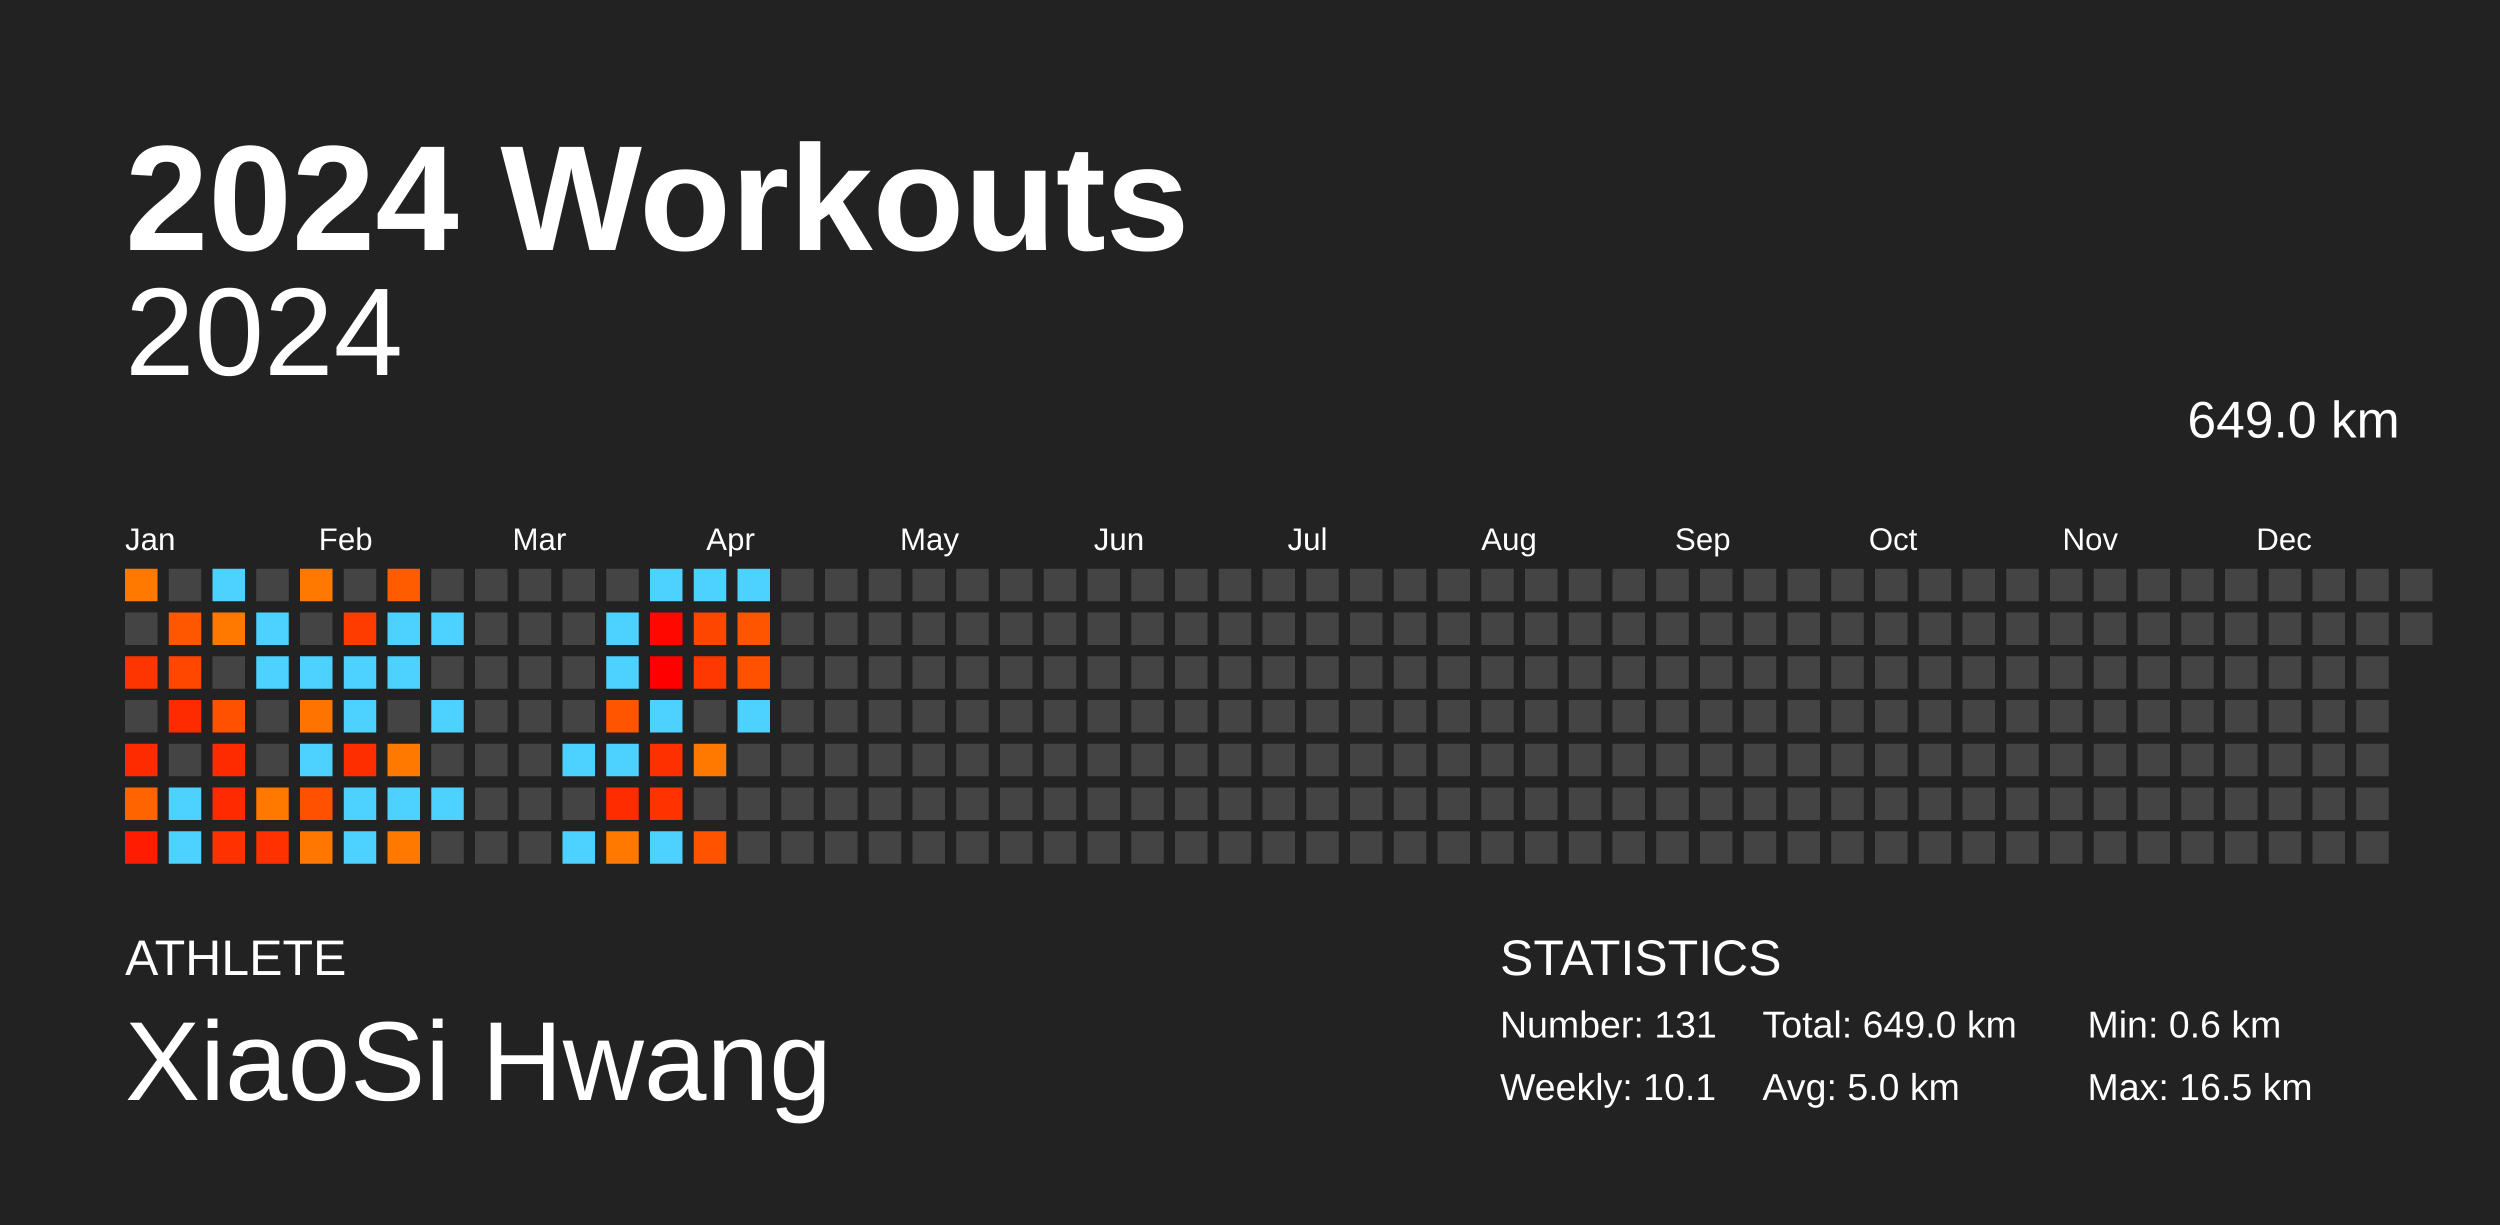
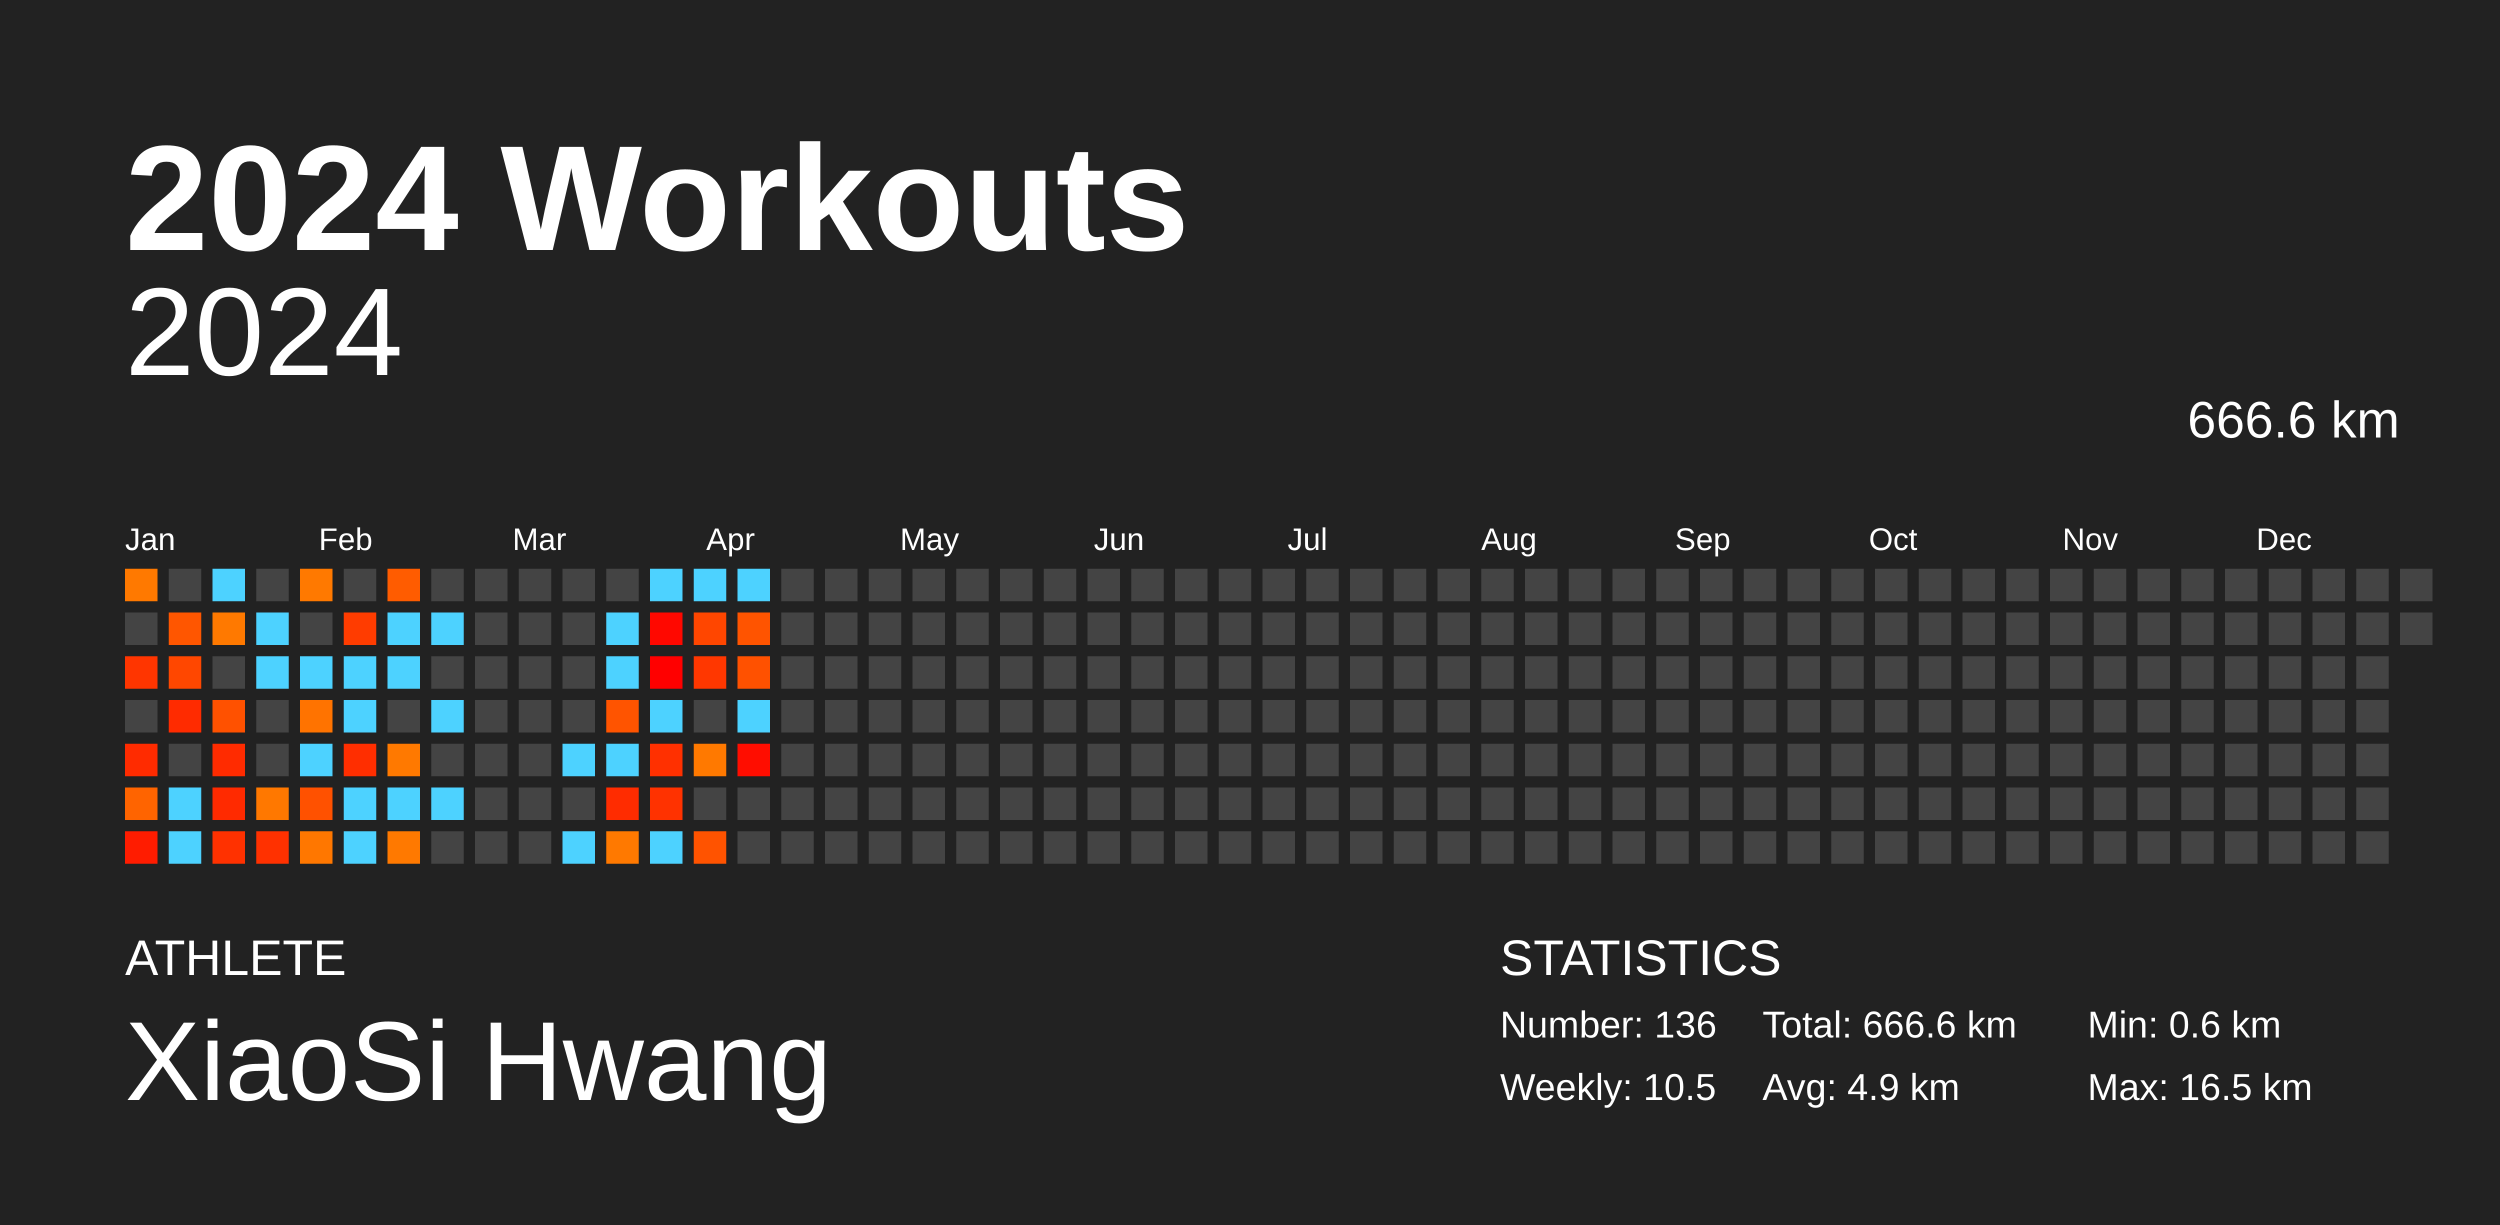
<svg xmlns="http://www.w3.org/2000/svg" baseProfile="full" height="98mm" version="1.1" viewBox="0,0,200,98" width="200mm">
  <defs />
  <rect fill="#222222" height="98" width="200" x="0" y="0" />
  <text fill="#FFFFFF" style="font-size:12px; font-family:Arial; font-weight:bold;" x="10" y="20">2024 Workouts</text>
  <text fill="#FFFFFF" style="font-size:4px; font-family:Arial" x="10" y="78">ATHLETE</text>
  <text fill="#FFFFFF" style="font-size:9px; font-family:Arial" x="10" y="88">XiaoSi Hwang</text>
  <text fill="#FFFFFF" style="font-size:4px; font-family:Arial" x="120" y="78">STATISTICS</text>
-   <text fill="#FFFFFF" style="font-size:3px; font-family:Arial" x="120" y="83">Number: 131</text>
-   <text fill="#FFFFFF" style="font-size:3px; font-family:Arial" x="120" y="88">Weekly: 10.1</text>
-   <text fill="#FFFFFF" style="font-size:3px; font-family:Arial" x="141" y="83">Total: 649.0 km</text>
-   <text fill="#FFFFFF" style="font-size:3px; font-family:Arial" x="141" y="88">Avg: 5.0 km</text>
+   <text fill="#FFFFFF" style="font-size:3px; font-family:Arial" x="120" y="83">Number: 136</text>
+   <text fill="#FFFFFF" style="font-size:3px; font-family:Arial" x="120" y="88">Weekly: 10.5</text>
+   <text fill="#FFFFFF" style="font-size:3px; font-family:Arial" x="141" y="83">Total: 666.6 km</text>
+   <text fill="#FFFFFF" style="font-size:3px; font-family:Arial" x="141" y="88">Avg: 4.9 km</text>
  <text fill="#FFFFFF" style="font-size:3px; font-family:Arial" x="167" y="83">Min: 0.6 km</text>
  <text fill="#FFFFFF" style="font-size:3px; font-family:Arial" x="167" y="88">Max: 16.5 km</text>
  <text alignment-baseline="hanging" fill="#FFFFFF" style="font-size:10.0px; font-family:Arial;" x="10" y="30">2024</text>
-   <text alignment-baseline="hanging" fill="#FFFFFF" style="font-size:4.125px; font-family:Arial;" x="175" y="35">649.0 km</text>
+   <text alignment-baseline="hanging" fill="#FFFFFF" style="font-size:4.125px; font-family:Arial;" x="175" y="35">666.6 km</text>
  <text fill="#FFFFFF" style="font-size:2.5px; font-family:Arial" x="10.0" y="44">Jan</text>
  <text fill="#FFFFFF" style="font-size:2.5px; font-family:Arial" x="25.5" y="44">Feb</text>
  <text fill="#FFFFFF" style="font-size:2.5px; font-family:Arial" x="41.0" y="44">Mar</text>
  <text fill="#FFFFFF" style="font-size:2.5px; font-family:Arial" x="56.5" y="44">Apr</text>
  <text fill="#FFFFFF" style="font-size:2.5px; font-family:Arial" x="72.0" y="44">May</text>
  <text fill="#FFFFFF" style="font-size:2.5px; font-family:Arial" x="87.5" y="44">Jun</text>
  <text fill="#FFFFFF" style="font-size:2.5px; font-family:Arial" x="103.0" y="44">Jul</text>
  <text fill="#FFFFFF" style="font-size:2.5px; font-family:Arial" x="118.5" y="44">Aug</text>
  <text fill="#FFFFFF" style="font-size:2.5px; font-family:Arial" x="134.0" y="44">Sep</text>
  <text fill="#FFFFFF" style="font-size:2.5px; font-family:Arial" x="149.5" y="44">Oct</text>
  <text fill="#FFFFFF" style="font-size:2.5px; font-family:Arial" x="165.0" y="44">Nov</text>
  <text fill="#FFFFFF" style="font-size:2.5px; font-family:Arial" x="180.5" y="44">Dec</text>
  <rect fill="#ff7900" height="2.6" width="2.6" x="10.0" y="45.5" />
  <rect fill="#444444" height="2.6" width="2.6" x="10.0" y="49.0" />
  <rect fill="#ff3500" height="2.6" width="2.6" x="10.0" y="52.5" />
  <rect fill="#444444" height="2.6" width="2.6" x="10.0" y="56.0" />
  <rect fill="#ff2b00" height="2.6" width="2.6" x="10.0" y="59.5" />
  <rect fill="#ff6400" height="2.6" width="2.6" x="10.0" y="63.0" />
  <rect fill="#ff1c00" height="2.6" width="2.6" x="10.0" y="66.5" />
  <rect fill="#444444" height="2.6" width="2.6" x="13.5" y="45.5" />
  <rect fill="#ff5600" height="2.6" width="2.6" x="13.5" y="49.0" />
  <rect fill="#ff4700" height="2.6" width="2.6" x="13.5" y="52.5" />
  <rect fill="#ff2b00" height="2.6" width="2.6" x="13.5" y="56.0" />
  <rect fill="#444444" height="2.6" width="2.6" x="13.5" y="59.5" />
  <rect fill="#4dd2ff" height="2.6" width="2.6" x="13.5" y="63.0" />
  <rect fill="#4dd2ff" height="2.6" width="2.6" x="13.5" y="66.5" />
  <rect fill="#4dd2ff" height="2.6" width="2.6" x="17.0" y="45.5" />
  <rect fill="#ff7900" height="2.6" width="2.6" x="17.0" y="49.0" />
  <rect fill="#444444" height="2.6" width="2.6" x="17.0" y="52.5" />
  <rect fill="#ff5100" height="2.6" width="2.6" x="17.0" y="56.0" />
  <rect fill="#ff2b00" height="2.6" width="2.6" x="17.0" y="59.5" />
  <rect fill="#ff2a00" height="2.6" width="2.6" x="17.0" y="63.0" />
  <rect fill="#ff3100" height="2.6" width="2.6" x="17.0" y="66.5" />
  <rect fill="#444444" height="2.6" width="2.6" x="20.5" y="45.5" />
  <rect fill="#4dd2ff" height="2.6" width="2.6" x="20.5" y="49.0" />
  <rect fill="#4dd2ff" height="2.6" width="2.6" x="20.5" y="52.5" />
  <rect fill="#444444" height="2.6" width="2.6" x="20.5" y="56.0" />
  <rect fill="#444444" height="2.6" width="2.6" x="20.5" y="59.5" />
  <rect fill="#ff7800" height="2.6" width="2.6" x="20.5" y="63.0" />
  <rect fill="#ff3100" height="2.6" width="2.6" x="20.5" y="66.5" />
  <rect fill="#ff7900" height="2.6" width="2.6" x="24.0" y="45.5" />
  <rect fill="#444444" height="2.6" width="2.6" x="24.0" y="49.0" />
  <rect fill="#4dd2ff" height="2.6" width="2.6" x="24.0" y="52.5" />
  <rect fill="#ff7300" height="2.6" width="2.6" x="24.0" y="56.0" />
  <rect fill="#4dd2ff" height="2.6" width="2.6" x="24.0" y="59.5" />
  <rect fill="#ff5100" height="2.6" width="2.6" x="24.0" y="63.0" />
  <rect fill="#ff7700" height="2.6" width="2.6" x="24.0" y="66.5" />
  <rect fill="#444444" height="2.6" width="2.6" x="27.5" y="45.5" />
  <rect fill="#ff3c00" height="2.6" width="2.6" x="27.5" y="49.0" />
  <rect fill="#4dd2ff" height="2.6" width="2.6" x="27.5" y="52.5" />
  <rect fill="#4dd2ff" height="2.6" width="2.6" x="27.5" y="56.0" />
  <rect fill="#ff2e00" height="2.6" width="2.6" x="27.5" y="59.5" />
  <rect fill="#4dd2ff" height="2.6" width="2.6" x="27.5" y="63.0" />
  <rect fill="#4dd2ff" height="2.6" width="2.6" x="27.5" y="66.5" />
  <rect fill="#ff5c00" height="2.6" width="2.6" x="31.0" y="45.5" />
  <rect fill="#4dd2ff" height="2.6" width="2.6" x="31.0" y="49.0" />
  <rect fill="#4dd2ff" height="2.6" width="2.6" x="31.0" y="52.5" />
  <rect fill="#444444" height="2.6" width="2.6" x="31.0" y="56.0" />
  <rect fill="#ff7900" height="2.6" width="2.6" x="31.0" y="59.5" />
  <rect fill="#4dd2ff" height="2.6" width="2.6" x="31.0" y="63.0" />
  <rect fill="#ff7900" height="2.6" width="2.6" x="31.0" y="66.5" />
  <rect fill="#444444" height="2.6" width="2.6" x="34.5" y="45.5" />
  <rect fill="#4dd2ff" height="2.6" width="2.6" x="34.5" y="49.0" />
  <rect fill="#444444" height="2.6" width="2.6" x="34.5" y="52.5" />
  <rect fill="#4dd2ff" height="2.6" width="2.6" x="34.5" y="56.0" />
  <rect fill="#444444" height="2.6" width="2.6" x="34.5" y="59.5" />
  <rect fill="#4dd2ff" height="2.6" width="2.6" x="34.5" y="63.0" />
  <rect fill="#444444" height="2.6" width="2.6" x="34.5" y="66.5" />
  <rect fill="#444444" height="2.6" width="2.6" x="38.0" y="45.5" />
  <rect fill="#444444" height="2.6" width="2.6" x="38.0" y="49.0" />
  <rect fill="#444444" height="2.6" width="2.6" x="38.0" y="52.5" />
  <rect fill="#444444" height="2.6" width="2.6" x="38.0" y="56.0" />
  <rect fill="#444444" height="2.6" width="2.6" x="38.0" y="59.5" />
  <rect fill="#444444" height="2.6" width="2.6" x="38.0" y="63.0" />
  <rect fill="#444444" height="2.6" width="2.6" x="38.0" y="66.5" />
  <rect fill="#444444" height="2.6" width="2.6" x="41.5" y="45.5" />
  <rect fill="#444444" height="2.6" width="2.6" x="41.5" y="49.0" />
  <rect fill="#444444" height="2.6" width="2.6" x="41.5" y="52.5" />
  <rect fill="#444444" height="2.6" width="2.6" x="41.5" y="56.0" />
  <rect fill="#444444" height="2.6" width="2.6" x="41.5" y="59.5" />
  <rect fill="#444444" height="2.6" width="2.6" x="41.5" y="63.0" />
  <rect fill="#444444" height="2.6" width="2.6" x="41.5" y="66.5" />
  <rect fill="#444444" height="2.6" width="2.6" x="45.0" y="45.5" />
  <rect fill="#444444" height="2.6" width="2.6" x="45.0" y="49.0" />
  <rect fill="#444444" height="2.6" width="2.6" x="45.0" y="52.5" />
  <rect fill="#444444" height="2.6" width="2.6" x="45.0" y="56.0" />
  <rect fill="#4dd2ff" height="2.6" width="2.6" x="45.0" y="59.5" />
  <rect fill="#444444" height="2.6" width="2.6" x="45.0" y="63.0" />
  <rect fill="#4dd2ff" height="2.6" width="2.6" x="45.0" y="66.5" />
  <rect fill="#444444" height="2.6" width="2.6" x="48.5" y="45.5" />
  <rect fill="#4dd2ff" height="2.6" width="2.6" x="48.5" y="49.0" />
  <rect fill="#4dd2ff" height="2.6" width="2.6" x="48.5" y="52.5" />
  <rect fill="#ff5400" height="2.6" width="2.6" x="48.5" y="56.0" />
  <rect fill="#4dd2ff" height="2.6" width="2.6" x="48.5" y="59.5" />
  <rect fill="#ff2c00" height="2.6" width="2.6" x="48.5" y="63.0" />
  <rect fill="#ff7900" height="2.6" width="2.6" x="48.5" y="66.5" />
  <rect fill="#4dd2ff" height="2.6" width="2.6" x="52.0" y="45.5" />
  <rect fill="#ff0800" height="2.6" width="2.6" x="52.0" y="49.0" />
  <rect fill="#ff0000" height="2.6" width="2.6" x="52.0" y="52.5" />
  <rect fill="#4dd2ff" height="2.6" width="2.6" x="52.0" y="56.0" />
  <rect fill="#ff3000" height="2.6" width="2.6" x="52.0" y="59.5" />
  <rect fill="#ff3200" height="2.6" width="2.6" x="52.0" y="63.0" />
  <rect fill="#4dd2ff" height="2.6" width="2.6" x="52.0" y="66.5" />
  <rect fill="#4dd2ff" height="2.6" width="2.6" x="55.5" y="45.5" />
  <rect fill="#ff4600" height="2.6" width="2.6" x="55.5" y="49.0" />
  <rect fill="#ff3700" height="2.6" width="2.6" x="55.5" y="52.5" />
  <rect fill="#444444" height="2.6" width="2.6" x="55.5" y="56.0" />
  <rect fill="#ff7900" height="2.6" width="2.6" x="55.5" y="59.5" />
  <rect fill="#444444" height="2.6" width="2.6" x="55.5" y="63.0" />
  <rect fill="#ff5300" height="2.6" width="2.6" x="55.5" y="66.5" />
  <rect fill="#4dd2ff" height="2.6" width="2.6" x="59.0" y="45.5" />
  <rect fill="#ff5400" height="2.6" width="2.6" x="59.0" y="49.0" />
  <rect fill="#ff5100" height="2.6" width="2.6" x="59.0" y="52.5" />
  <rect fill="#4dd2ff" height="2.6" width="2.6" x="59.0" y="56.0" />
-   <rect fill="#444444" height="2.6" width="2.6" x="59.0" y="59.5" />
+   <rect fill="#ff0d00" height="2.6" width="2.6" x="59.0" y="59.5" />
  <rect fill="#444444" height="2.6" width="2.6" x="59.0" y="63.0" />
  <rect fill="#444444" height="2.6" width="2.6" x="59.0" y="66.5" />
  <rect fill="#444444" height="2.6" width="2.6" x="62.5" y="45.5" />
  <rect fill="#444444" height="2.6" width="2.6" x="62.5" y="49.0" />
  <rect fill="#444444" height="2.6" width="2.6" x="62.5" y="52.5" />
  <rect fill="#444444" height="2.6" width="2.6" x="62.5" y="56.0" />
  <rect fill="#444444" height="2.6" width="2.6" x="62.5" y="59.5" />
  <rect fill="#444444" height="2.6" width="2.6" x="62.5" y="63.0" />
  <rect fill="#444444" height="2.6" width="2.6" x="62.5" y="66.5" />
  <rect fill="#444444" height="2.6" width="2.6" x="66.0" y="45.5" />
  <rect fill="#444444" height="2.6" width="2.6" x="66.0" y="49.0" />
  <rect fill="#444444" height="2.6" width="2.6" x="66.0" y="52.5" />
  <rect fill="#444444" height="2.6" width="2.6" x="66.0" y="56.0" />
  <rect fill="#444444" height="2.6" width="2.6" x="66.0" y="59.5" />
  <rect fill="#444444" height="2.6" width="2.6" x="66.0" y="63.0" />
  <rect fill="#444444" height="2.6" width="2.6" x="66.0" y="66.5" />
  <rect fill="#444444" height="2.6" width="2.6" x="69.5" y="45.5" />
  <rect fill="#444444" height="2.6" width="2.6" x="69.5" y="49.0" />
  <rect fill="#444444" height="2.6" width="2.6" x="69.5" y="52.5" />
  <rect fill="#444444" height="2.6" width="2.6" x="69.5" y="56.0" />
  <rect fill="#444444" height="2.6" width="2.6" x="69.5" y="59.5" />
  <rect fill="#444444" height="2.6" width="2.6" x="69.5" y="63.0" />
  <rect fill="#444444" height="2.6" width="2.6" x="69.5" y="66.5" />
  <rect fill="#444444" height="2.6" width="2.6" x="73.0" y="45.5" />
  <rect fill="#444444" height="2.6" width="2.6" x="73.0" y="49.0" />
  <rect fill="#444444" height="2.6" width="2.6" x="73.0" y="52.5" />
  <rect fill="#444444" height="2.6" width="2.6" x="73.0" y="56.0" />
  <rect fill="#444444" height="2.6" width="2.6" x="73.0" y="59.5" />
  <rect fill="#444444" height="2.6" width="2.6" x="73.0" y="63.0" />
  <rect fill="#444444" height="2.6" width="2.6" x="73.0" y="66.5" />
  <rect fill="#444444" height="2.6" width="2.6" x="76.5" y="45.5" />
  <rect fill="#444444" height="2.6" width="2.6" x="76.5" y="49.0" />
  <rect fill="#444444" height="2.6" width="2.6" x="76.5" y="52.5" />
  <rect fill="#444444" height="2.6" width="2.6" x="76.5" y="56.0" />
  <rect fill="#444444" height="2.6" width="2.6" x="76.5" y="59.5" />
  <rect fill="#444444" height="2.6" width="2.6" x="76.5" y="63.0" />
  <rect fill="#444444" height="2.6" width="2.6" x="76.5" y="66.5" />
  <rect fill="#444444" height="2.6" width="2.6" x="80.0" y="45.5" />
  <rect fill="#444444" height="2.6" width="2.6" x="80.0" y="49.0" />
  <rect fill="#444444" height="2.6" width="2.6" x="80.0" y="52.5" />
  <rect fill="#444444" height="2.6" width="2.6" x="80.0" y="56.0" />
  <rect fill="#444444" height="2.6" width="2.6" x="80.0" y="59.5" />
  <rect fill="#444444" height="2.6" width="2.6" x="80.0" y="63.0" />
  <rect fill="#444444" height="2.6" width="2.6" x="80.0" y="66.5" />
  <rect fill="#444444" height="2.6" width="2.6" x="83.5" y="45.5" />
  <rect fill="#444444" height="2.6" width="2.6" x="83.5" y="49.0" />
  <rect fill="#444444" height="2.6" width="2.6" x="83.5" y="52.5" />
  <rect fill="#444444" height="2.6" width="2.6" x="83.5" y="56.0" />
  <rect fill="#444444" height="2.6" width="2.6" x="83.5" y="59.5" />
  <rect fill="#444444" height="2.6" width="2.6" x="83.5" y="63.0" />
  <rect fill="#444444" height="2.6" width="2.6" x="83.5" y="66.5" />
  <rect fill="#444444" height="2.6" width="2.6" x="87.0" y="45.5" />
  <rect fill="#444444" height="2.6" width="2.6" x="87.0" y="49.0" />
  <rect fill="#444444" height="2.6" width="2.6" x="87.0" y="52.5" />
  <rect fill="#444444" height="2.6" width="2.6" x="87.0" y="56.0" />
  <rect fill="#444444" height="2.6" width="2.6" x="87.0" y="59.5" />
  <rect fill="#444444" height="2.6" width="2.6" x="87.0" y="63.0" />
  <rect fill="#444444" height="2.6" width="2.6" x="87.0" y="66.5" />
  <rect fill="#444444" height="2.6" width="2.6" x="90.5" y="45.5" />
  <rect fill="#444444" height="2.6" width="2.6" x="90.5" y="49.0" />
  <rect fill="#444444" height="2.6" width="2.6" x="90.5" y="52.5" />
  <rect fill="#444444" height="2.6" width="2.6" x="90.5" y="56.0" />
  <rect fill="#444444" height="2.6" width="2.6" x="90.5" y="59.5" />
  <rect fill="#444444" height="2.6" width="2.6" x="90.5" y="63.0" />
  <rect fill="#444444" height="2.6" width="2.6" x="90.5" y="66.5" />
  <rect fill="#444444" height="2.6" width="2.6" x="94.0" y="45.5" />
  <rect fill="#444444" height="2.6" width="2.6" x="94.0" y="49.0" />
  <rect fill="#444444" height="2.6" width="2.6" x="94.0" y="52.5" />
  <rect fill="#444444" height="2.6" width="2.6" x="94.0" y="56.0" />
  <rect fill="#444444" height="2.6" width="2.6" x="94.0" y="59.5" />
  <rect fill="#444444" height="2.6" width="2.6" x="94.0" y="63.0" />
  <rect fill="#444444" height="2.6" width="2.6" x="94.0" y="66.5" />
  <rect fill="#444444" height="2.6" width="2.6" x="97.5" y="45.5" />
  <rect fill="#444444" height="2.6" width="2.6" x="97.5" y="49.0" />
  <rect fill="#444444" height="2.6" width="2.6" x="97.5" y="52.5" />
  <rect fill="#444444" height="2.6" width="2.6" x="97.5" y="56.0" />
  <rect fill="#444444" height="2.6" width="2.6" x="97.5" y="59.5" />
  <rect fill="#444444" height="2.6" width="2.6" x="97.5" y="63.0" />
  <rect fill="#444444" height="2.6" width="2.6" x="97.5" y="66.5" />
  <rect fill="#444444" height="2.6" width="2.6" x="101.0" y="45.5" />
  <rect fill="#444444" height="2.6" width="2.6" x="101.0" y="49.0" />
  <rect fill="#444444" height="2.6" width="2.6" x="101.0" y="52.5" />
  <rect fill="#444444" height="2.6" width="2.6" x="101.0" y="56.0" />
  <rect fill="#444444" height="2.6" width="2.6" x="101.0" y="59.5" />
  <rect fill="#444444" height="2.6" width="2.6" x="101.0" y="63.0" />
  <rect fill="#444444" height="2.6" width="2.6" x="101.0" y="66.5" />
  <rect fill="#444444" height="2.6" width="2.6" x="104.5" y="45.5" />
  <rect fill="#444444" height="2.6" width="2.6" x="104.5" y="49.0" />
  <rect fill="#444444" height="2.6" width="2.6" x="104.5" y="52.5" />
  <rect fill="#444444" height="2.6" width="2.6" x="104.5" y="56.0" />
  <rect fill="#444444" height="2.6" width="2.6" x="104.5" y="59.5" />
  <rect fill="#444444" height="2.6" width="2.6" x="104.5" y="63.0" />
  <rect fill="#444444" height="2.6" width="2.6" x="104.5" y="66.5" />
  <rect fill="#444444" height="2.6" width="2.6" x="108.0" y="45.5" />
  <rect fill="#444444" height="2.6" width="2.6" x="108.0" y="49.0" />
  <rect fill="#444444" height="2.6" width="2.6" x="108.0" y="52.5" />
  <rect fill="#444444" height="2.6" width="2.6" x="108.0" y="56.0" />
  <rect fill="#444444" height="2.6" width="2.6" x="108.0" y="59.5" />
  <rect fill="#444444" height="2.6" width="2.6" x="108.0" y="63.0" />
  <rect fill="#444444" height="2.6" width="2.6" x="108.0" y="66.5" />
  <rect fill="#444444" height="2.6" width="2.6" x="111.5" y="45.5" />
  <rect fill="#444444" height="2.6" width="2.6" x="111.5" y="49.0" />
  <rect fill="#444444" height="2.6" width="2.6" x="111.5" y="52.5" />
  <rect fill="#444444" height="2.6" width="2.6" x="111.5" y="56.0" />
  <rect fill="#444444" height="2.6" width="2.6" x="111.5" y="59.5" />
  <rect fill="#444444" height="2.6" width="2.6" x="111.5" y="63.0" />
  <rect fill="#444444" height="2.6" width="2.6" x="111.5" y="66.5" />
  <rect fill="#444444" height="2.6" width="2.6" x="115.0" y="45.5" />
  <rect fill="#444444" height="2.6" width="2.6" x="115.0" y="49.0" />
  <rect fill="#444444" height="2.6" width="2.6" x="115.0" y="52.5" />
  <rect fill="#444444" height="2.6" width="2.6" x="115.0" y="56.0" />
  <rect fill="#444444" height="2.6" width="2.6" x="115.0" y="59.5" />
  <rect fill="#444444" height="2.6" width="2.6" x="115.0" y="63.0" />
  <rect fill="#444444" height="2.6" width="2.6" x="115.0" y="66.5" />
  <rect fill="#444444" height="2.6" width="2.6" x="118.5" y="45.5" />
  <rect fill="#444444" height="2.6" width="2.6" x="118.5" y="49.0" />
  <rect fill="#444444" height="2.6" width="2.6" x="118.5" y="52.5" />
  <rect fill="#444444" height="2.6" width="2.6" x="118.5" y="56.0" />
  <rect fill="#444444" height="2.6" width="2.6" x="118.5" y="59.5" />
  <rect fill="#444444" height="2.6" width="2.6" x="118.5" y="63.0" />
  <rect fill="#444444" height="2.6" width="2.6" x="118.5" y="66.5" />
  <rect fill="#444444" height="2.6" width="2.6" x="122.0" y="45.5" />
  <rect fill="#444444" height="2.6" width="2.6" x="122.0" y="49.0" />
  <rect fill="#444444" height="2.6" width="2.6" x="122.0" y="52.5" />
  <rect fill="#444444" height="2.6" width="2.6" x="122.0" y="56.0" />
  <rect fill="#444444" height="2.6" width="2.6" x="122.0" y="59.5" />
  <rect fill="#444444" height="2.6" width="2.6" x="122.0" y="63.0" />
  <rect fill="#444444" height="2.6" width="2.6" x="122.0" y="66.5" />
  <rect fill="#444444" height="2.6" width="2.6" x="125.5" y="45.5" />
  <rect fill="#444444" height="2.6" width="2.6" x="125.5" y="49.0" />
  <rect fill="#444444" height="2.6" width="2.6" x="125.5" y="52.5" />
  <rect fill="#444444" height="2.6" width="2.6" x="125.5" y="56.0" />
  <rect fill="#444444" height="2.6" width="2.6" x="125.5" y="59.5" />
  <rect fill="#444444" height="2.6" width="2.6" x="125.5" y="63.0" />
  <rect fill="#444444" height="2.6" width="2.6" x="125.5" y="66.5" />
  <rect fill="#444444" height="2.6" width="2.6" x="129.0" y="45.5" />
  <rect fill="#444444" height="2.6" width="2.6" x="129.0" y="49.0" />
  <rect fill="#444444" height="2.6" width="2.6" x="129.0" y="52.5" />
  <rect fill="#444444" height="2.6" width="2.6" x="129.0" y="56.0" />
  <rect fill="#444444" height="2.6" width="2.6" x="129.0" y="59.5" />
  <rect fill="#444444" height="2.6" width="2.6" x="129.0" y="63.0" />
  <rect fill="#444444" height="2.6" width="2.6" x="129.0" y="66.5" />
  <rect fill="#444444" height="2.6" width="2.6" x="132.5" y="45.5" />
  <rect fill="#444444" height="2.6" width="2.6" x="132.5" y="49.0" />
  <rect fill="#444444" height="2.6" width="2.6" x="132.5" y="52.5" />
  <rect fill="#444444" height="2.6" width="2.6" x="132.5" y="56.0" />
  <rect fill="#444444" height="2.6" width="2.6" x="132.5" y="59.5" />
  <rect fill="#444444" height="2.6" width="2.6" x="132.5" y="63.0" />
  <rect fill="#444444" height="2.6" width="2.6" x="132.5" y="66.5" />
  <rect fill="#444444" height="2.6" width="2.6" x="136.0" y="45.5" />
  <rect fill="#444444" height="2.6" width="2.6" x="136.0" y="49.0" />
  <rect fill="#444444" height="2.6" width="2.6" x="136.0" y="52.5" />
  <rect fill="#444444" height="2.6" width="2.6" x="136.0" y="56.0" />
  <rect fill="#444444" height="2.6" width="2.6" x="136.0" y="59.5" />
  <rect fill="#444444" height="2.6" width="2.6" x="136.0" y="63.0" />
  <rect fill="#444444" height="2.6" width="2.6" x="136.0" y="66.5" />
  <rect fill="#444444" height="2.6" width="2.6" x="139.5" y="45.5" />
  <rect fill="#444444" height="2.6" width="2.6" x="139.5" y="49.0" />
  <rect fill="#444444" height="2.6" width="2.6" x="139.5" y="52.5" />
  <rect fill="#444444" height="2.6" width="2.6" x="139.5" y="56.0" />
  <rect fill="#444444" height="2.6" width="2.6" x="139.5" y="59.5" />
  <rect fill="#444444" height="2.6" width="2.6" x="139.5" y="63.0" />
  <rect fill="#444444" height="2.6" width="2.6" x="139.5" y="66.5" />
  <rect fill="#444444" height="2.6" width="2.6" x="143.0" y="45.5" />
  <rect fill="#444444" height="2.6" width="2.6" x="143.0" y="49.0" />
  <rect fill="#444444" height="2.6" width="2.6" x="143.0" y="52.5" />
  <rect fill="#444444" height="2.6" width="2.6" x="143.0" y="56.0" />
  <rect fill="#444444" height="2.6" width="2.6" x="143.0" y="59.5" />
  <rect fill="#444444" height="2.6" width="2.6" x="143.0" y="63.0" />
  <rect fill="#444444" height="2.6" width="2.6" x="143.0" y="66.5" />
  <rect fill="#444444" height="2.6" width="2.6" x="146.5" y="45.5" />
  <rect fill="#444444" height="2.6" width="2.6" x="146.5" y="49.0" />
  <rect fill="#444444" height="2.6" width="2.6" x="146.5" y="52.5" />
  <rect fill="#444444" height="2.6" width="2.6" x="146.5" y="56.0" />
  <rect fill="#444444" height="2.6" width="2.6" x="146.5" y="59.5" />
  <rect fill="#444444" height="2.6" width="2.6" x="146.5" y="63.0" />
  <rect fill="#444444" height="2.6" width="2.6" x="146.5" y="66.5" />
  <rect fill="#444444" height="2.6" width="2.6" x="150.0" y="45.5" />
  <rect fill="#444444" height="2.6" width="2.6" x="150.0" y="49.0" />
  <rect fill="#444444" height="2.6" width="2.6" x="150.0" y="52.5" />
  <rect fill="#444444" height="2.6" width="2.6" x="150.0" y="56.0" />
  <rect fill="#444444" height="2.6" width="2.6" x="150.0" y="59.5" />
  <rect fill="#444444" height="2.6" width="2.6" x="150.0" y="63.0" />
  <rect fill="#444444" height="2.6" width="2.6" x="150.0" y="66.5" />
  <rect fill="#444444" height="2.6" width="2.6" x="153.5" y="45.5" />
  <rect fill="#444444" height="2.6" width="2.6" x="153.5" y="49.0" />
  <rect fill="#444444" height="2.6" width="2.6" x="153.5" y="52.5" />
  <rect fill="#444444" height="2.6" width="2.6" x="153.5" y="56.0" />
  <rect fill="#444444" height="2.6" width="2.6" x="153.5" y="59.5" />
  <rect fill="#444444" height="2.6" width="2.6" x="153.5" y="63.0" />
  <rect fill="#444444" height="2.6" width="2.6" x="153.5" y="66.5" />
  <rect fill="#444444" height="2.6" width="2.6" x="157.0" y="45.5" />
  <rect fill="#444444" height="2.6" width="2.6" x="157.0" y="49.0" />
  <rect fill="#444444" height="2.6" width="2.6" x="157.0" y="52.5" />
  <rect fill="#444444" height="2.6" width="2.6" x="157.0" y="56.0" />
  <rect fill="#444444" height="2.6" width="2.6" x="157.0" y="59.5" />
  <rect fill="#444444" height="2.6" width="2.6" x="157.0" y="63.0" />
  <rect fill="#444444" height="2.6" width="2.6" x="157.0" y="66.5" />
  <rect fill="#444444" height="2.6" width="2.6" x="160.5" y="45.5" />
  <rect fill="#444444" height="2.6" width="2.6" x="160.5" y="49.0" />
  <rect fill="#444444" height="2.6" width="2.6" x="160.5" y="52.5" />
  <rect fill="#444444" height="2.6" width="2.6" x="160.5" y="56.0" />
  <rect fill="#444444" height="2.6" width="2.6" x="160.5" y="59.5" />
  <rect fill="#444444" height="2.6" width="2.6" x="160.5" y="63.0" />
  <rect fill="#444444" height="2.6" width="2.6" x="160.5" y="66.5" />
  <rect fill="#444444" height="2.6" width="2.6" x="164.0" y="45.5" />
  <rect fill="#444444" height="2.6" width="2.6" x="164.0" y="49.0" />
  <rect fill="#444444" height="2.6" width="2.6" x="164.0" y="52.5" />
  <rect fill="#444444" height="2.6" width="2.6" x="164.0" y="56.0" />
  <rect fill="#444444" height="2.6" width="2.6" x="164.0" y="59.5" />
  <rect fill="#444444" height="2.6" width="2.6" x="164.0" y="63.0" />
  <rect fill="#444444" height="2.6" width="2.6" x="164.0" y="66.5" />
  <rect fill="#444444" height="2.6" width="2.6" x="167.5" y="45.5" />
  <rect fill="#444444" height="2.6" width="2.6" x="167.5" y="49.0" />
  <rect fill="#444444" height="2.6" width="2.6" x="167.5" y="52.5" />
  <rect fill="#444444" height="2.6" width="2.6" x="167.5" y="56.0" />
  <rect fill="#444444" height="2.6" width="2.6" x="167.5" y="59.5" />
  <rect fill="#444444" height="2.6" width="2.6" x="167.5" y="63.0" />
  <rect fill="#444444" height="2.6" width="2.6" x="167.5" y="66.5" />
  <rect fill="#444444" height="2.6" width="2.6" x="171.0" y="45.5" />
  <rect fill="#444444" height="2.6" width="2.6" x="171.0" y="49.0" />
  <rect fill="#444444" height="2.6" width="2.6" x="171.0" y="52.5" />
  <rect fill="#444444" height="2.6" width="2.6" x="171.0" y="56.0" />
  <rect fill="#444444" height="2.6" width="2.6" x="171.0" y="59.5" />
  <rect fill="#444444" height="2.6" width="2.6" x="171.0" y="63.0" />
  <rect fill="#444444" height="2.6" width="2.6" x="171.0" y="66.5" />
  <rect fill="#444444" height="2.6" width="2.6" x="174.5" y="45.5" />
  <rect fill="#444444" height="2.6" width="2.6" x="174.5" y="49.0" />
  <rect fill="#444444" height="2.6" width="2.6" x="174.5" y="52.5" />
  <rect fill="#444444" height="2.6" width="2.6" x="174.5" y="56.0" />
  <rect fill="#444444" height="2.6" width="2.6" x="174.5" y="59.5" />
  <rect fill="#444444" height="2.6" width="2.6" x="174.5" y="63.0" />
  <rect fill="#444444" height="2.6" width="2.6" x="174.5" y="66.5" />
  <rect fill="#444444" height="2.6" width="2.6" x="178.0" y="45.5" />
  <rect fill="#444444" height="2.6" width="2.6" x="178.0" y="49.0" />
  <rect fill="#444444" height="2.6" width="2.6" x="178.0" y="52.5" />
  <rect fill="#444444" height="2.6" width="2.6" x="178.0" y="56.0" />
  <rect fill="#444444" height="2.6" width="2.6" x="178.0" y="59.5" />
  <rect fill="#444444" height="2.6" width="2.6" x="178.0" y="63.0" />
  <rect fill="#444444" height="2.6" width="2.6" x="178.0" y="66.5" />
  <rect fill="#444444" height="2.6" width="2.6" x="181.5" y="45.5" />
  <rect fill="#444444" height="2.6" width="2.6" x="181.5" y="49.0" />
  <rect fill="#444444" height="2.6" width="2.6" x="181.5" y="52.5" />
  <rect fill="#444444" height="2.6" width="2.6" x="181.5" y="56.0" />
  <rect fill="#444444" height="2.6" width="2.6" x="181.5" y="59.5" />
  <rect fill="#444444" height="2.6" width="2.6" x="181.5" y="63.0" />
  <rect fill="#444444" height="2.6" width="2.6" x="181.5" y="66.5" />
  <rect fill="#444444" height="2.6" width="2.6" x="185.0" y="45.5" />
  <rect fill="#444444" height="2.6" width="2.6" x="185.0" y="49.0" />
  <rect fill="#444444" height="2.6" width="2.6" x="185.0" y="52.5" />
  <rect fill="#444444" height="2.6" width="2.6" x="185.0" y="56.0" />
  <rect fill="#444444" height="2.6" width="2.6" x="185.0" y="59.5" />
  <rect fill="#444444" height="2.6" width="2.6" x="185.0" y="63.0" />
  <rect fill="#444444" height="2.6" width="2.6" x="185.0" y="66.5" />
  <rect fill="#444444" height="2.6" width="2.6" x="188.5" y="45.5" />
  <rect fill="#444444" height="2.6" width="2.6" x="188.5" y="49.0" />
  <rect fill="#444444" height="2.6" width="2.6" x="188.5" y="52.5" />
  <rect fill="#444444" height="2.6" width="2.6" x="188.5" y="56.0" />
  <rect fill="#444444" height="2.6" width="2.6" x="188.5" y="59.5" />
  <rect fill="#444444" height="2.6" width="2.6" x="188.5" y="63.0" />
  <rect fill="#444444" height="2.6" width="2.6" x="188.5" y="66.5" />
  <rect fill="#444444" height="2.6" width="2.6" x="192.0" y="45.5" />
  <rect fill="#444444" height="2.6" width="2.6" x="192.0" y="49.0" />
</svg>
